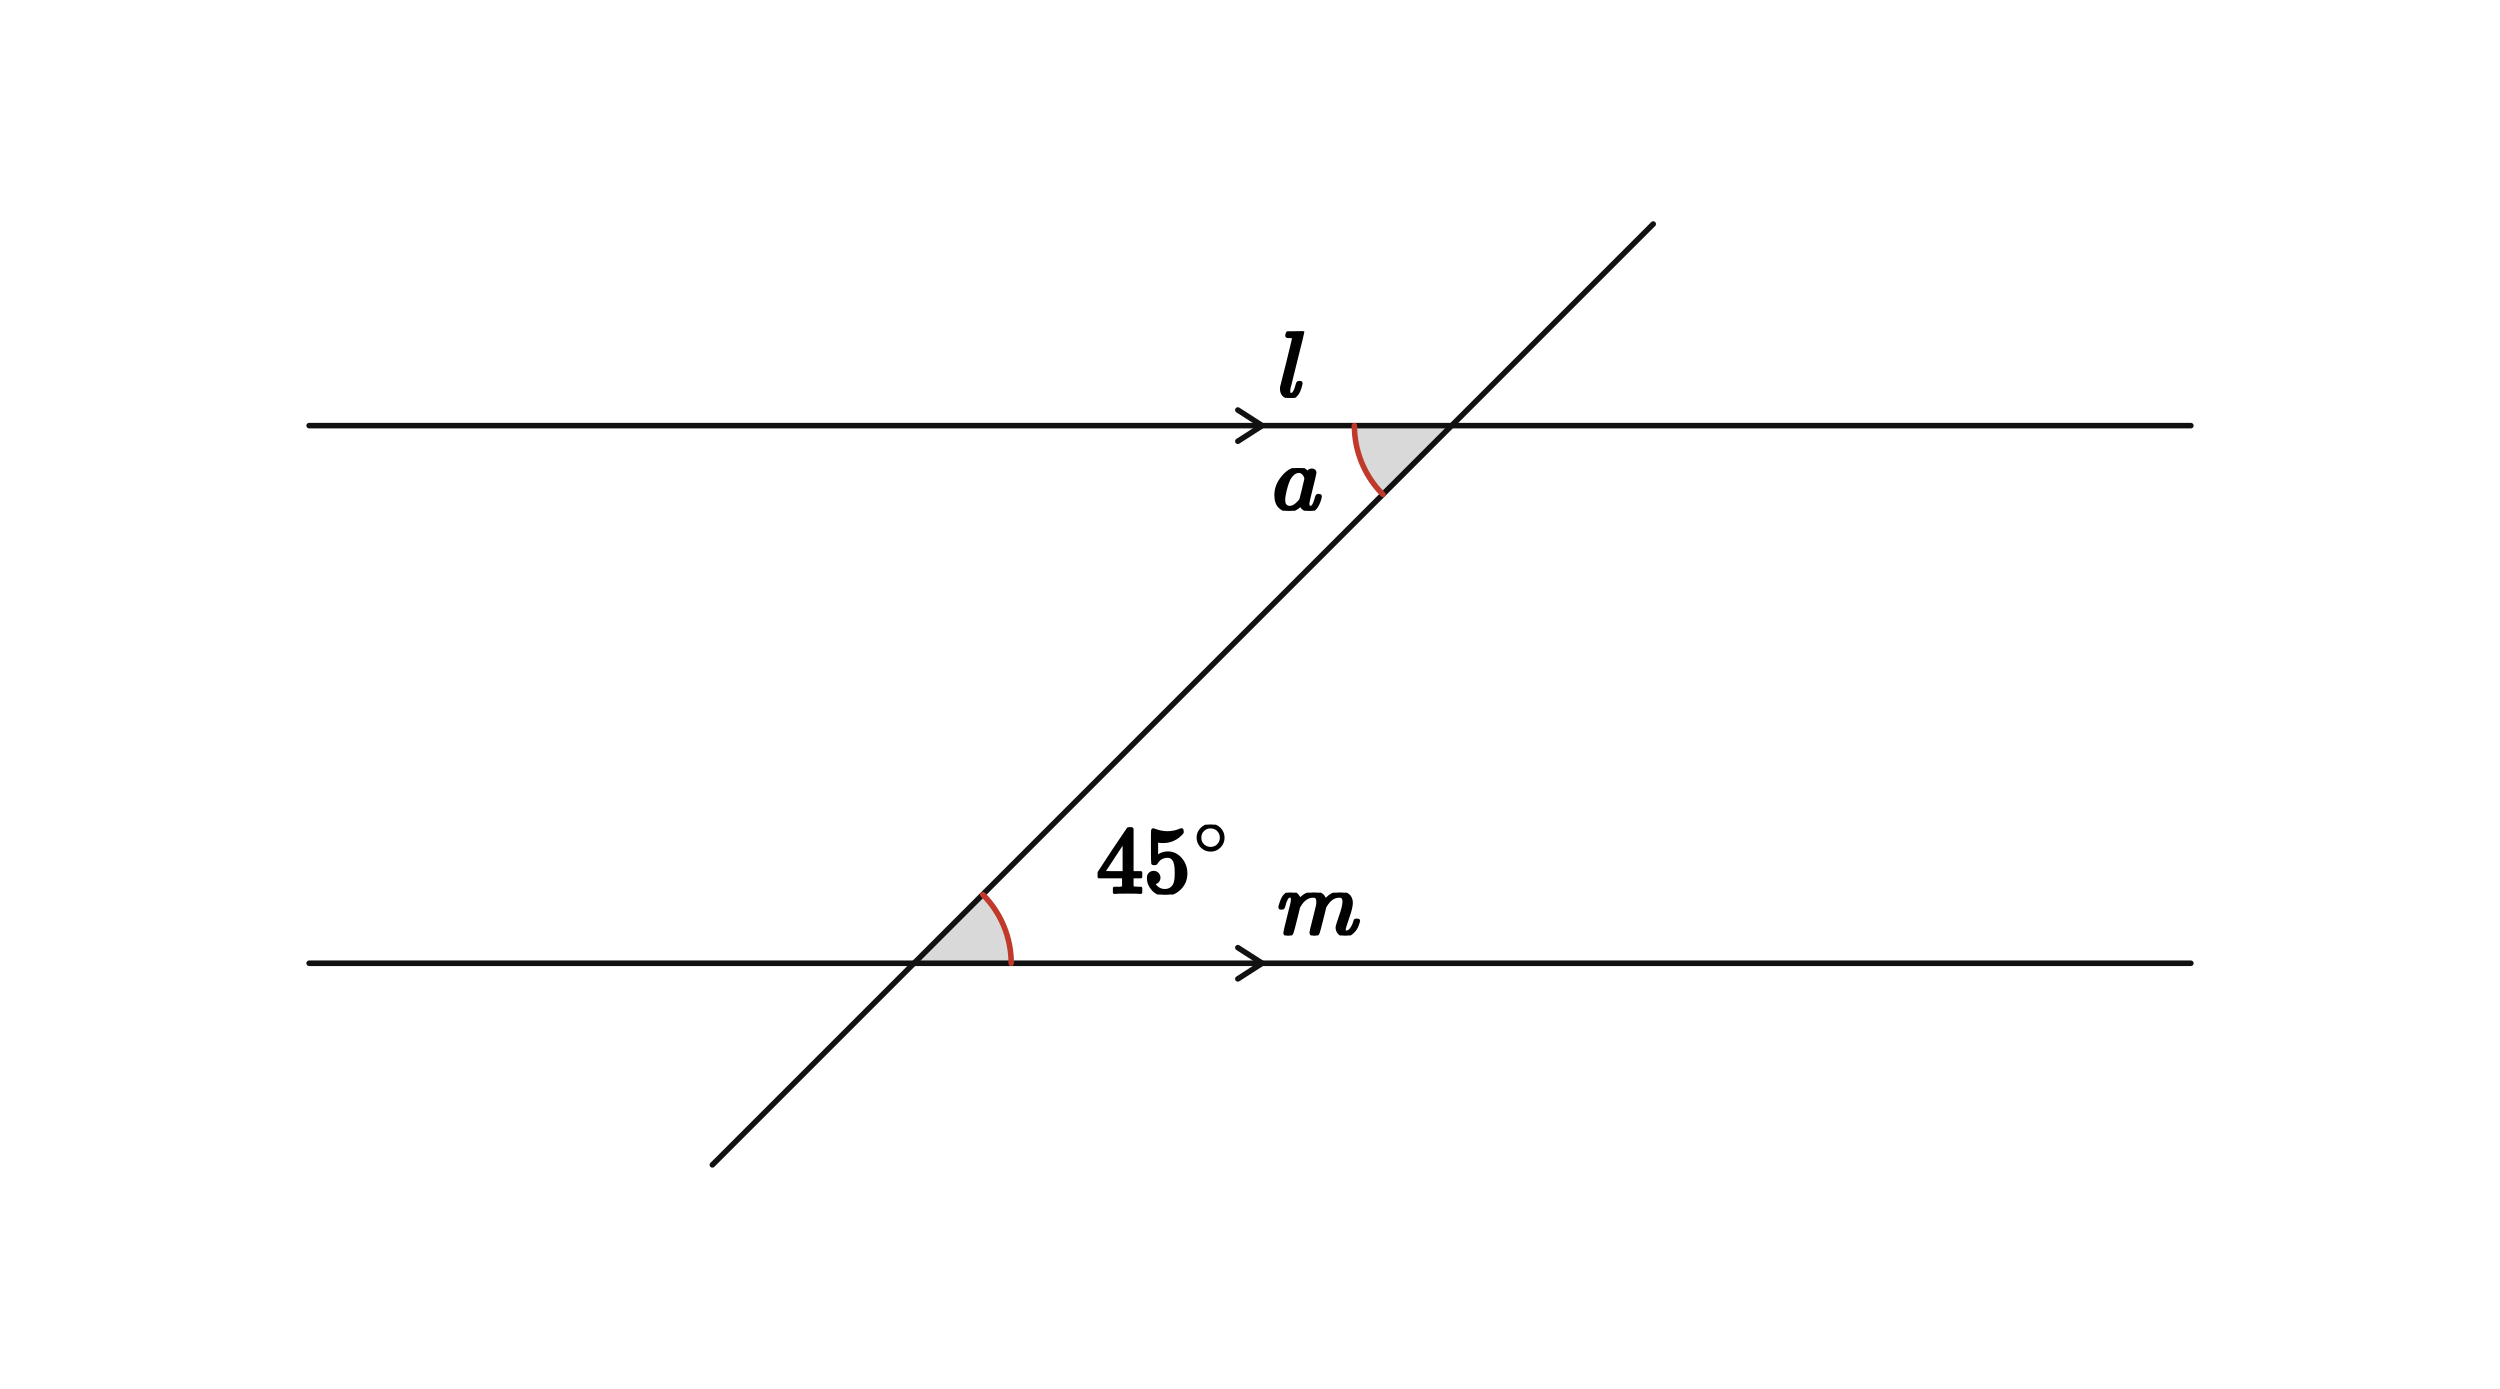
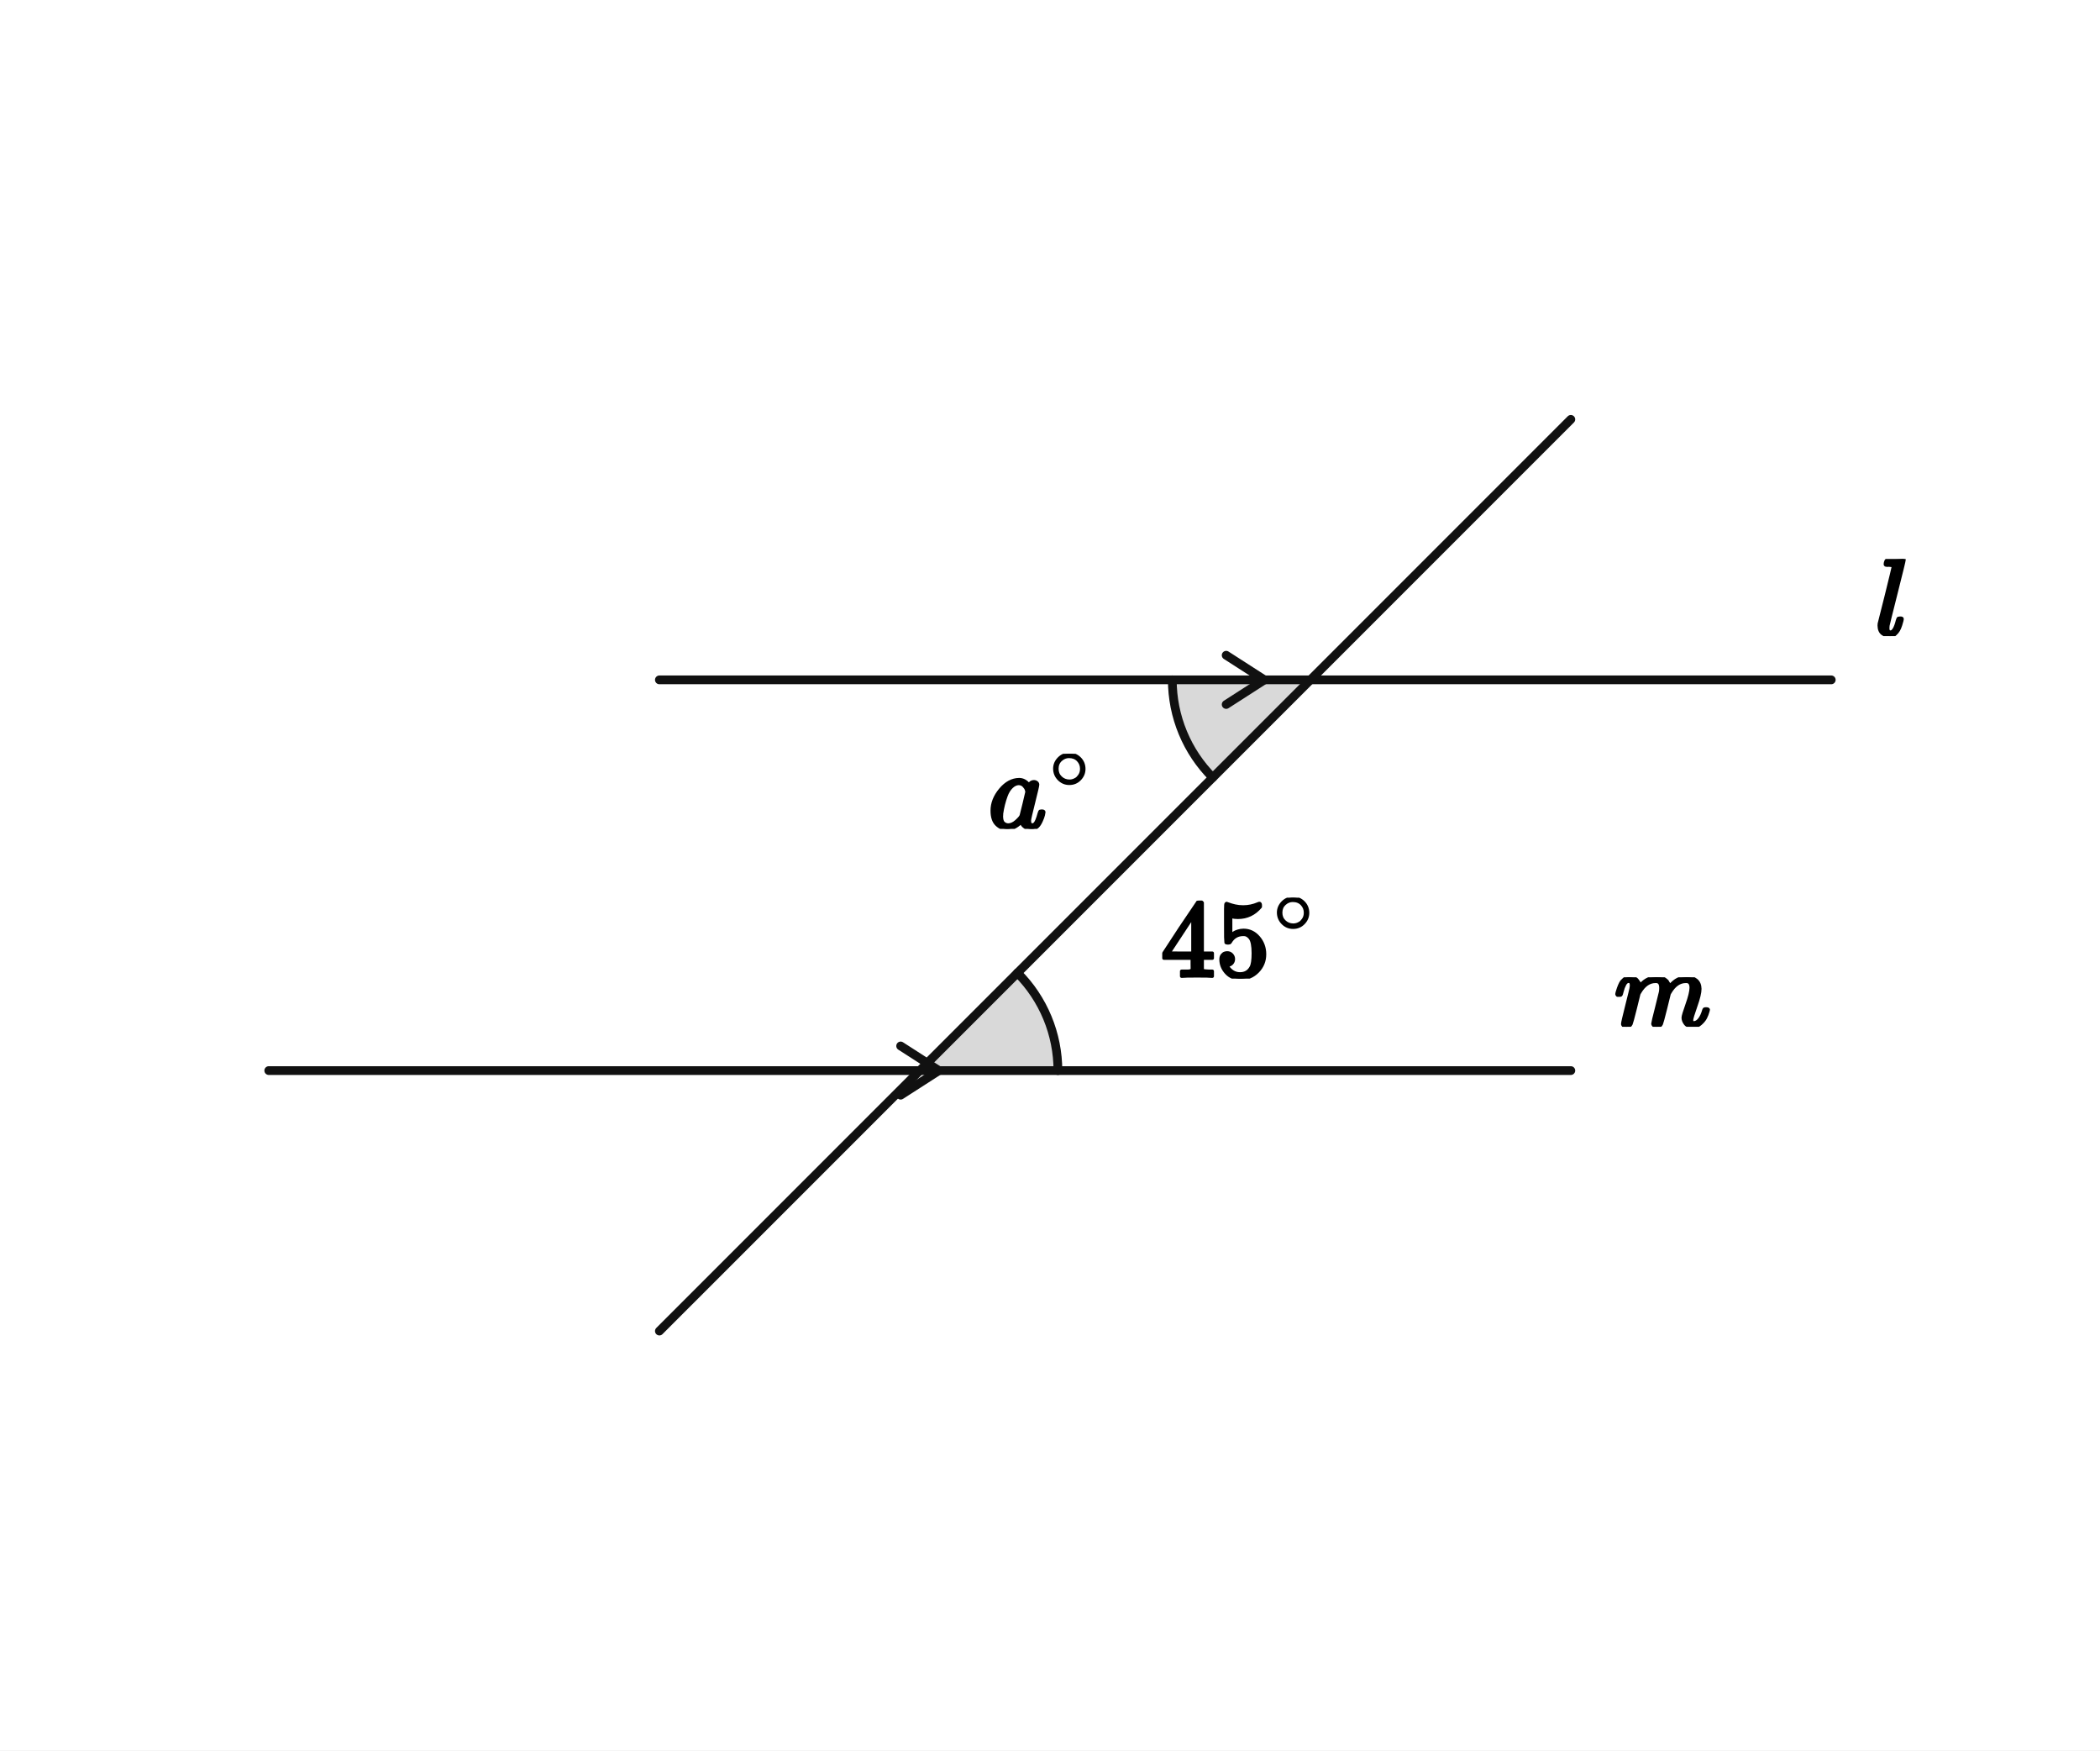
- <svg xmlns="http://www.w3.org/2000/svg" viewBox="0 0 720 400" width="720" height="400" preserveAspectRatio="xMidYMid meet" role="img" aria-labelledby="visual-title visual-desc" data-engine-version="geometry-visual-v1" data-geometry-style-version="AP_GEOMETRY_PRINT_V1_0_DRAFT" data-geometry-preset="GEOMETRY_STANDARD" data-graph-style-version="AP_GRAPH_PRINT_V1_1_DRAFT" data-geometry-mode="COORDINATE_GEOMETRY_HYBRID" data-axis-scale-mode="EQUAL_UNIT" data-geometry-fact-hash="44136fa355b3678a1146ad16f7e8649e94fb4fc21fe77e8310c060f61caaff8a" data-visual-provenance="independent-facts-python" style="max-width:100%;height:auto;stroke-linejoin:round;stroke-linecap:round" data-publication-profile="fragment-publication-spike-v1" data-safe-margin="12">
-   <rect width="720" height="400" fill="#fff" />
+ <svg xmlns="http://www.w3.org/2000/svg" viewBox="0 0 384 320" width="384" height="320" preserveAspectRatio="xMidYMid meet" role="img" aria-labelledby="visual-title visual-desc" data-engine-version="geometry-visual-v1" data-geometry-style-version="AP_GEOMETRY_PRINT_V1_0_DRAFT" data-geometry-preset="GEOMETRY_STANDARD" data-graph-style-version="AP_GRAPH_PRINT_V1_1_DRAFT" data-geometry-mode="COORDINATE_GEOMETRY_HYBRID" data-axis-scale-mode="EQUAL_UNIT" data-geometry-fact-hash="44136fa355b3678a1146ad16f7e8649e94fb4fc21fe77e8310c060f61caaff8a" data-visual-provenance="independent-facts-python" style="max-width:100%;height:auto;stroke-linejoin:round;stroke-linecap:round" data-publication-profile="fragment-publication-spike-v1" data-safe-margin="12">
+   <rect width="384" height="320" fill="#fff" />
  <g data-layer="12">
-     <polygon id="a45-sector" data-role="angleSector" stroke="none" stroke-width="1.6" fill="#d9d9d9" data-owner-points="M2 Q P" data-mark="angle" data-mark-id="a45" data-mark-index="0" data-mark-count="1" data-mark-side="INNER" points="263.226,277.419 291.226,277.419 291.192,276.045 291.091,274.675 290.923,273.311 290.688,271.957 290.387,270.616 290.02,269.291 289.589,267.986 289.094,266.704 288.538,265.448 287.92,264.22 287.242,263.024 286.507,261.863 285.716,260.74 284.87,259.656 283.972,258.616 283.025,257.62" />
+     <polygon id="angle45-sector" data-role="angleSector" stroke="none" stroke-width="1.6" fill="#d9d9d9" data-owner-points="M2 P Q" data-mark="angle" data-mark-id="angle45" data-mark-index="0" data-mark-count="1" data-mark-side="INNER" points="168.19,195.714 193.444,195.714 193.414,194.475 193.323,193.239 193.171,192.009 192.959,190.788 192.687,189.578 192.357,188.383 191.968,187.207 191.522,186.05 191.02,184.917 190.462,183.81 189.851,182.731 189.188,181.684 188.475,180.671 187.712,179.693 186.902,178.755 186.048,177.857" />
  </g>
  <g data-layer="12">
-     <polygon id="aa-sector" data-role="angleSector" stroke="none" stroke-width="1.6" fill="#d9d9d9" data-owner-points="L1 P Q" data-mark="angle" data-mark-id="aa" data-mark-index="0" data-mark-count="1" data-mark-side="INNER" points="418.065,122.581 390.065,122.581 390.098,123.955 390.199,125.325 390.368,126.689 390.603,128.043 390.904,129.384 391.27,130.709 391.701,132.014 392.196,133.296 392.753,134.552 393.371,135.78 394.048,136.976 394.783,138.137 395.575,139.26 396.42,140.344 397.318,141.384 398.266,142.38" />
+     <polygon id="angleA-sector" data-role="angleSector" stroke="none" stroke-width="1.6" fill="#d9d9d9" data-owner-points="L1 Q P" data-mark="angle" data-mark-id="angleA" data-mark-index="0" data-mark-count="1" data-mark-side="INNER" points="239.619,124.286 214.365,124.286 214.396,125.525 214.487,126.761 214.639,127.991 214.85,129.212 215.122,130.422 215.453,131.617 215.841,132.793 216.288,133.95 216.79,135.083 217.347,136.19 217.958,137.269 218.621,138.316 219.335,139.329 220.098,140.307 220.907,141.245 221.762,142.143" />
  </g>
  <g data-layer="30">
-     <line id="sM" data-role="line" stroke="#111" stroke-width="1.6" fill="none" x1="89.032" y1="277.419" x2="630.968" y2="277.419" />
+     <line id="lLine" data-role="line" stroke="#111" stroke-width="1.6" fill="none" x1="120.571" y1="124.286" x2="334.857" y2="124.286" />
  </g>
  <g data-layer="30">
-     <line id="sL" data-role="line" stroke="#111" stroke-width="1.6" fill="none" x1="89.032" y1="122.581" x2="630.968" y2="122.581" />
+     <line id="mLine" data-role="line" stroke="#111" stroke-width="1.6" fill="none" x1="49.143" y1="195.714" x2="287.238" y2="195.714" />
  </g>
  <g data-layer="30">
-     <line id="sT" data-role="line" stroke="#111" stroke-width="1.6" fill="none" x1="205.161" y1="335.484" x2="476.129" y2="64.516" />
+     <line id="transversal" data-role="line" stroke="#111" stroke-width="1.6" fill="none" x1="120.571" y1="243.333" x2="287.238" y2="76.667" />
  </g>
  <g data-layer="55">
-     <polyline id="pp-sL-1" data-role="indicator" stroke="#111" stroke-width="1.6" fill="none" data-mark="parallel" data-mark-id="pp" data-mark-index="1" data-mark-count="1" data-mark-segment="sL" points="356.5,127.081 363.5,122.581 356.5,118.081" />
+     <polyline id="linesParallel-lLine-1" data-role="indicator" stroke="#111" stroke-width="1.6" fill="none" data-mark="parallel" data-mark-id="linesParallel" data-mark-index="1" data-mark-count="1" data-mark-segment="lLine" points="224.214,128.786 231.214,124.286 224.214,119.786" />
  </g>
  <g data-layer="55">
-     <polyline id="pp-sM-1" data-role="indicator" stroke="#111" stroke-width="1.6" fill="none" data-mark="parallel" data-mark-id="pp" data-mark-index="1" data-mark-count="1" data-mark-segment="sM" points="356.5,281.919 363.5,277.419 356.5,272.919" />
+     <polyline id="linesParallel-mLine-1" data-role="indicator" stroke="#111" stroke-width="1.6" fill="none" data-mark="parallel" data-mark-id="linesParallel" data-mark-index="1" data-mark-count="1" data-mark-segment="mLine" points="164.69,200.214 171.69,195.714 164.69,191.214" />
  </g>
  <g data-layer="60">
-     <polyline id="a45-arc-1" data-role="indicator" stroke="#c0392b" stroke-width="1.6" fill="none" data-owner-points="M2 Q P" data-mark="angle" data-mark-id="a45" data-mark-index="1" data-mark-count="1" data-mark-side="INNER" points="291.226,277.419 291.192,276.045 291.091,274.675 290.923,273.311 290.688,271.957 290.387,270.616 290.02,269.291 289.589,267.986 289.094,266.704 288.538,265.448 287.92,264.22 287.242,263.024 286.507,261.863 285.716,260.74 284.87,259.656 283.972,258.616 283.025,257.62" />
+     <polyline id="angle45-arc-1" data-role="indicator" stroke="#111" stroke-width="1.6" fill="none" data-owner-points="M2 P Q" data-mark="angle" data-mark-id="angle45" data-mark-index="1" data-mark-count="1" data-mark-side="INNER" points="193.444,195.714 193.414,194.475 193.323,193.239 193.171,192.009 192.959,190.788 192.687,189.578 192.357,188.383 191.968,187.207 191.522,186.05 191.02,184.917 190.462,183.81 189.851,182.731 189.188,181.684 188.475,180.671 187.712,179.693 186.902,178.755 186.048,177.857" />
  </g>
  <g data-layer="60">
-     <polyline id="aa-arc-1" data-role="indicator" stroke="#c0392b" stroke-width="1.6" fill="none" data-owner-points="L1 P Q" data-mark="angle" data-mark-id="aa" data-mark-index="1" data-mark-count="1" data-mark-side="INNER" points="390.065,122.581 390.098,123.955 390.199,125.325 390.368,126.689 390.603,128.043 390.904,129.384 391.27,130.709 391.701,132.014 392.196,133.296 392.753,134.552 393.371,135.78 394.048,136.976 394.783,138.137 395.575,139.26 396.42,140.344 397.318,141.384 398.266,142.38" />
+     <polyline id="angleA-arc-1" data-role="indicator" stroke="#111" stroke-width="1.6" fill="none" data-owner-points="L1 Q P" data-mark="angle" data-mark-id="angleA" data-mark-index="1" data-mark-count="1" data-mark-side="INNER" points="214.365,124.286 214.396,125.525 214.487,126.761 214.639,127.991 214.85,129.212 215.122,130.422 215.453,131.617 215.841,132.793 216.288,133.95 216.79,135.083 217.347,136.19 217.958,137.269 218.621,138.316 219.335,139.329 220.098,140.307 220.907,141.245 221.762,142.143" />
  </g>
  <g data-layer="90">
-     <g id="a45-label" data-label-kind="EQUATION_LABEL" data-priority="0" data-font-px="27.2" data-owner="a45" data-fragment-sha="sha256:293ac70f402d9d20d96680a2169c0a96691c145e4184f0737d46b47ccfef6f49" transform="translate(315.7506 237.506)">
-       <svg width="39.076" height="20.128" viewBox="0 0 39.076 20.128" data-outline-width="39.07552" data-outline-height="20.128" id="lb-d1b8dce93a408e89b6cefe06c6c7d091f251c00c05f82f7d949524158e15b84a" data-owner="a45" data-fact-role="GIVEN">
-         <g data-outline-units-per-em="1000" transform="translate(0 19.5296) scale(0.0272)">
+     <g id="angle45-label" data-label-kind="EQUATION_LABEL" data-priority="0" data-font-px="20" data-owner="angle45" data-fragment-sha="sha256:14fd8d2c61287a58b402a7767a6811b0ab09dcde689d2cd62c38d27fb3b7873d" transform="translate(212.2634 164.1081)">
+       <svg width="28.732" height="14.8" viewBox="0 0 28.732 14.8" data-outline-width="28.732" data-outline-height="14.8" id="lb-ddbac21d3ea139d60a8f5376d7a8bf4179906fa6b62740adb311f05dec6e6892" data-owner="angle45" data-fact-role="GIVEN">
+         <g data-outline-units-per-em="1000" transform="translate(0 14.36) scale(0.02)">
          <g stroke="currentColor" fill="currentColor" stroke-width="30" transform="scale(1,-1)">
            <g data-mml-node="math">
              <g data-mml-node="msup">
                <g data-mml-node="mn">
                  <path data-c="34" d="M462 0Q444 3 333 3Q217 3 199 0H190V46H221Q241 46 248 46T265 48T279 53T286 61Q287 63 287 115V165H28V211L179 442Q332 674 334 675Q336 677 355 677H373L379 671V211H471V165H379V114Q379 73 379 66T385 54Q393 47 442 46H471V0H462ZM293 211V545L74 212L183 211H293Z" />
                  <path data-c="35" d="M164 157Q164 133 148 117T109 101H102Q148 22 224 22Q294 22 326 82Q345 115 345 210Q345 313 318 349Q292 382 260 382H254Q176 382 136 314Q132 307 129 306T114 304Q97 304 95 310Q93 314 93 485V614Q93 664 98 664Q100 666 102 666Q103 666 123 658T178 642T253 634Q324 634 389 662Q397 666 402 666Q410 666 410 648V635Q328 538 205 538Q174 538 149 544L139 546V374Q158 388 169 396T205 412T256 420Q337 420 393 355T449 201Q449 109 385 44T229 -22Q148 -22 99 32T50 154Q50 178 61 192T84 210T107 214Q132 214 148 197T164 157Z" transform="translate(500,0)" />
                </g>
                <g data-mml-node="TeXAtom" transform="translate(1033,404.1) scale(0.707)" data-mjx-texclass="ORD">
                  <g data-mml-node="mo">
                    <path data-c="2218" d="M55 251Q55 328 112 386T249 444T386 388T444 249Q444 171 388 113T250 55Q170 55 113 112T55 251ZM245 403Q188 403 142 361T96 250Q96 183 141 140T250 96Q284 96 313 109T354 135T375 160Q403 197 403 250Q403 313 360 358T245 403Z" />
                  </g>
                </g>
              </g>
            </g>
          </g>
        </g>
      </svg>
    </g>
  </g>
  <g data-layer="90">
-     <g id="aa-label" data-label-kind="EQUATION_LABEL" data-priority="0" data-font-px="27.2" data-owner="aa" data-fragment-sha="sha256:75f2770ffb1493f90dccc494e67a9c86beef63c1f6e839e232e30aa4a928ab58" transform="translate(366.5239 134.8158)">
-       <svg width="14.389" height="12.267" viewBox="0 0 14.389 12.267" data-outline-width="14.3888" data-outline-height="12.267199999999999" id="lb-537cc617140a57662b02baefc1bfd46fc1c385857a7193079845f075eccda3f7" data-owner="aa" data-fact-role="GIVEN">
-         <g data-outline-units-per-em="1000" transform="translate(0 11.9952) scale(0.0272)">
+     <g id="angleA-label" data-label-kind="EQUATION_LABEL" data-priority="0" data-font-px="20" data-owner="angleA" data-fragment-sha="sha256:b9a62527deaed8228c01671bf3c401959040d263d5d223c431f47a2c5aee9089" transform="translate(180.7629 137.7951)">
+       <svg width="19.312" height="13.74" viewBox="0 0 19.312 13.74" data-outline-width="19.312" data-outline-height="13.74" id="lb-1efd71c3cfdefa164be3d07515ded05a8dc8a5cb1c574645ef631444be963cea" data-owner="angleA" data-fact-role="CONCLUSION">
+         <g data-outline-units-per-em="1000" transform="translate(0 13.54) scale(0.02)">
          <g stroke="currentColor" fill="currentColor" stroke-width="30" transform="scale(1,-1)">
            <g data-mml-node="math">
-               <g data-mml-node="mi">
-                 <path data-c="1D44E" d="M33 157Q33 258 109 349T280 441Q331 441 370 392Q386 422 416 422Q429 422 439 414T449 394Q449 381 412 234T374 68Q374 43 381 35T402 26Q411 27 422 35Q443 55 463 131Q469 151 473 152Q475 153 483 153H487Q506 153 506 144Q506 138 501 117T481 63T449 13Q436 0 417 -8Q409 -10 393 -10Q359 -10 336 5T306 36L300 51Q299 52 296 50Q294 48 292 46Q233 -10 172 -10Q117 -10 75 30T33 157ZM351 328Q351 334 346 350T323 385T277 405Q242 405 210 374T160 293Q131 214 119 129Q119 126 119 118T118 106Q118 61 136 44T179 26Q217 26 254 59T298 110Q300 114 325 217T351 328Z" />
+               <g data-mml-node="msup">
+                 <g data-mml-node="mi">
+                   <path data-c="1D44E" d="M33 157Q33 258 109 349T280 441Q331 441 370 392Q386 422 416 422Q429 422 439 414T449 394Q449 381 412 234T374 68Q374 43 381 35T402 26Q411 27 422 35Q443 55 463 131Q469 151 473 152Q475 153 483 153H487Q506 153 506 144Q506 138 501 117T481 63T449 13Q436 0 417 -8Q409 -10 393 -10Q359 -10 336 5T306 36L300 51Q299 52 296 50Q294 48 292 46Q233 -10 172 -10Q117 -10 75 30T33 157ZM351 328Q351 334 346 350T323 385T277 405Q242 405 210 374T160 293Q131 214 119 129Q119 126 119 118T118 106Q118 61 136 44T179 26Q217 26 254 59T298 110Q300 114 325 217T351 328Z" />
+                 </g>
+                 <g data-mml-node="TeXAtom" transform="translate(562,363) scale(0.707)" data-mjx-texclass="ORD">
+                   <g data-mml-node="mo">
+                     <path data-c="2218" d="M55 251Q55 328 112 386T249 444T386 388T444 249Q444 171 388 113T250 55Q170 55 113 112T55 251ZM245 403Q188 403 142 361T96 250Q96 183 141 140T250 96Q284 96 313 109T354 135T375 160Q403 197 403 250Q403 313 360 358T245 403Z" />
+                   </g>
+                 </g>
              </g>
            </g>
          </g>
        </g>
      </svg>
    </g>
  </g>
  <g data-layer="90">
-     <g id="nl" data-label-kind="EQUATION_LABEL" data-priority="1" data-font-px="27.2" data-owner="sL" data-fragment-sha="sha256:c2202d3ca948c4c7369df6a8fd3c3f1799ce9a1f08ae46246dcb3ba3a571fb46" transform="translate(368 95.40465)">
-       <svg width="8.106" height="19.176" viewBox="0 0 8.106 19.176" data-outline-width="8.105599999999999" data-outline-height="19.176" id="lb-937797328f5b8b0dd08403767b5d10474640f86b85178b357347942e5fd681d8" data-owner="sL" data-fact-role="GIVEN">
-         <g data-outline-units-per-em="1000" transform="translate(0 18.8768) scale(0.0272)">
+     <g id="nameL" data-label-kind="EQUATION_LABEL" data-priority="1" data-font-px="20" data-owner="nameL" data-fragment-sha="sha256:0b2060a4a490a541d6c7d040cf27c39dfb5994ea31933ba79aa91a14b221650f" transform="translate(342.8571 102.1857)">
+       <svg width="5.96" height="14.1" viewBox="0 0 5.96 14.1" data-outline-width="5.96" data-outline-height="14.1" id="lb-88945f6a766c7b66f4df347802cf48168b5fe0b0e1a2055f78de2ff943db2d27" data-owner="nameL" data-fact-role="GIVEN">
+         <g data-outline-units-per-em="1000" transform="translate(0 13.88) scale(0.02)">
          <g stroke="currentColor" fill="currentColor" stroke-width="30" transform="scale(1,-1)">
            <g data-mml-node="math">
              <g data-mml-node="mi">
                <path data-c="1D459" d="M117 59Q117 26 142 26Q179 26 205 131Q211 151 215 152Q217 153 225 153H229Q238 153 241 153T246 151T248 144Q247 138 245 128T234 90T214 43T183 6T137 -11Q101 -11 70 11T38 85Q38 97 39 102L104 360Q167 615 167 623Q167 626 166 628T162 632T157 634T149 635T141 636T132 637T122 637Q112 637 109 637T101 638T95 641T94 647Q94 649 96 661Q101 680 107 682T179 688Q194 689 213 690T243 693T254 694Q266 694 266 686Q266 675 193 386T118 83Q118 81 118 75T117 65V59Z" />
              </g>
            </g>
          </g>
        </g>
      </svg>
    </g>
  </g>
  <g data-layer="90">
-     <g id="nm" data-label-kind="EQUATION_LABEL" data-priority="1" data-font-px="27.2" data-owner="sM" data-fragment-sha="sha256:4f8e6230fc18ef2608c9859abaab6a9370e56db899fb11011850a170f8b93f03" transform="translate(368 257.0978)">
-       <svg width="23.882" height="12.322" viewBox="0 0 23.882 12.322" data-outline-width="23.8816" data-outline-height="12.3216" id="lb-6ccaaaefb94f7cb1aadb4ad0b4f3779966e45e0752d57ba6675e6108052b91a5" data-owner="sM" data-fact-role="GIVEN">
-         <g data-outline-units-per-em="1000" transform="translate(0 12.0224) scale(0.0272)">
+     <g id="nameM" data-label-kind="EQUATION_LABEL" data-priority="1" data-font-px="20" data-owner="nameM" data-fragment-sha="sha256:8ae5bf6018d30f42a3f3cf994da8f350bc026de4f1f6813578faacf5c7a06998" transform="translate(295.2381 178.6543)">
+       <svg width="17.56" height="9.06" viewBox="0 0 17.56 9.06" data-outline-width="17.56" data-outline-height="9.06" id="lb-ba1473b1846ad86f942afe288e5777a3877114a0e0811318331316ecb5947ef0" data-owner="nameM" data-fact-role="GIVEN">
+         <g data-outline-units-per-em="1000" transform="translate(0 8.84) scale(0.02)">
          <g stroke="currentColor" fill="currentColor" stroke-width="30" transform="scale(1,-1)">
            <g data-mml-node="math">
              <g data-mml-node="mi">
                <path data-c="1D45A" d="M21 287Q22 293 24 303T36 341T56 388T88 425T132 442T175 435T205 417T221 395T229 376L231 369Q231 367 232 367L243 378Q303 442 384 442Q401 442 415 440T441 433T460 423T475 411T485 398T493 385T497 373T500 364T502 357L510 367Q573 442 659 442Q713 442 746 415T780 336Q780 285 742 178T704 50Q705 36 709 31T724 26Q752 26 776 56T815 138Q818 149 821 151T837 153Q857 153 857 145Q857 144 853 130Q845 101 831 73T785 17T716 -10Q669 -10 648 17T627 73Q627 92 663 193T700 345Q700 404 656 404H651Q565 404 506 303L499 291L466 157Q433 26 428 16Q415 -11 385 -11Q372 -11 364 -4T353 8T350 18Q350 29 384 161L420 307Q423 322 423 345Q423 404 379 404H374Q288 404 229 303L222 291L189 157Q156 26 151 16Q138 -11 108 -11Q95 -11 87 -5T76 7T74 17Q74 30 112 181Q151 335 151 342Q154 357 154 369Q154 405 129 405Q107 405 92 377T69 316T57 280Q55 278 41 278H27Q21 284 21 287Z" />
              </g>
            </g>
          </g>
        </g>
      </svg>
    </g>
  </g>
</svg>
